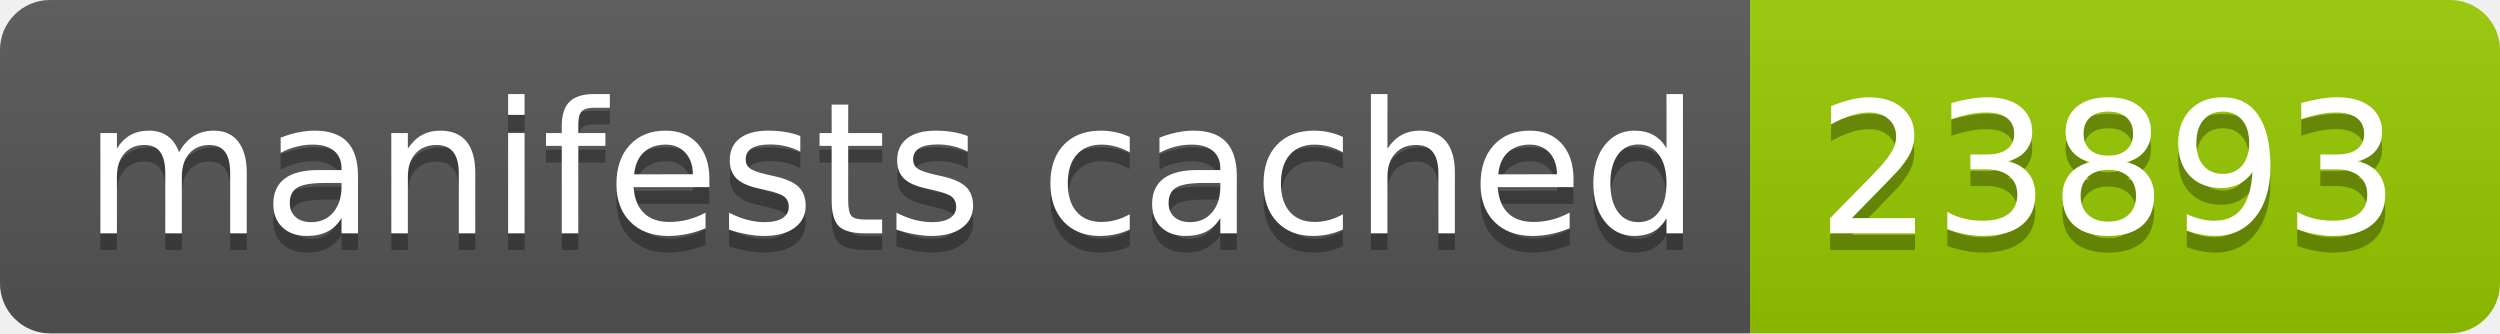
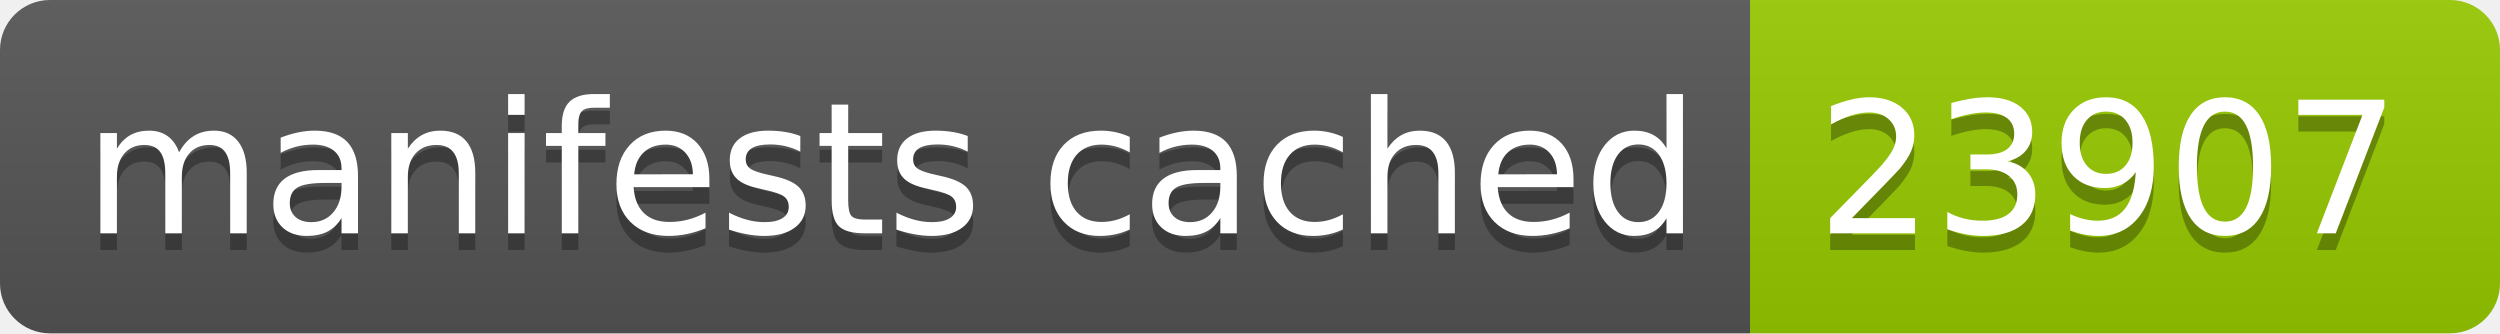
- <svg xmlns="http://www.w3.org/2000/svg" width="150" height="20" role="img" aria-label="manifests cached: 23893">
+ <svg xmlns="http://www.w3.org/2000/svg" width="150" height="20" role="img" aria-label="manifests cached: 23907">
  <linearGradient id="s" x2="0" y2="100%">
    <stop offset="0" stop-color="#bbb" stop-opacity=".1" />
    <stop offset="1" stop-opacity=".1" />
  </linearGradient>
  <clipPath id="r">
    <rect width="150" height="20" rx="3" fill="#fff" />
  </clipPath>
  <g clip-path="url(#r)">
    <rect width="105" height="20" fill="#555" />
    <rect x="105" width="45" height="20" fill="#97ca00" />
    <rect width="150" height="20" fill="url(#s)" />
  </g>
  <g fill="#fff" text-anchor="middle" font-family="Verdana,Geneva,DejaVu Sans,sans-serif" text-rendering="geometricPrecision" font-size="110">
    <text aria-hidden="true" x="535" y="150" fill="#010101" fill-opacity=".3" transform="scale(.1)" textLength="950">manifests cached</text>
    <text x="535" y="140" transform="scale(.1)" fill="#fff" textLength="950">manifests cached</text>
-     <text aria-hidden="true" x="1265" y="150" fill="#010101" fill-opacity=".3" transform="scale(.1)" textLength="350">23893</text>
-     <text x="1265" y="140" transform="scale(.1)" fill="#fff" textLength="350">23893</text>
+     <text aria-hidden="true" x="1265" y="150" fill="#010101" fill-opacity=".3" transform="scale(.1)" textLength="350">23907</text>
+     <text x="1265" y="140" transform="scale(.1)" fill="#fff" textLength="350">23907</text>
  </g>
</svg>
